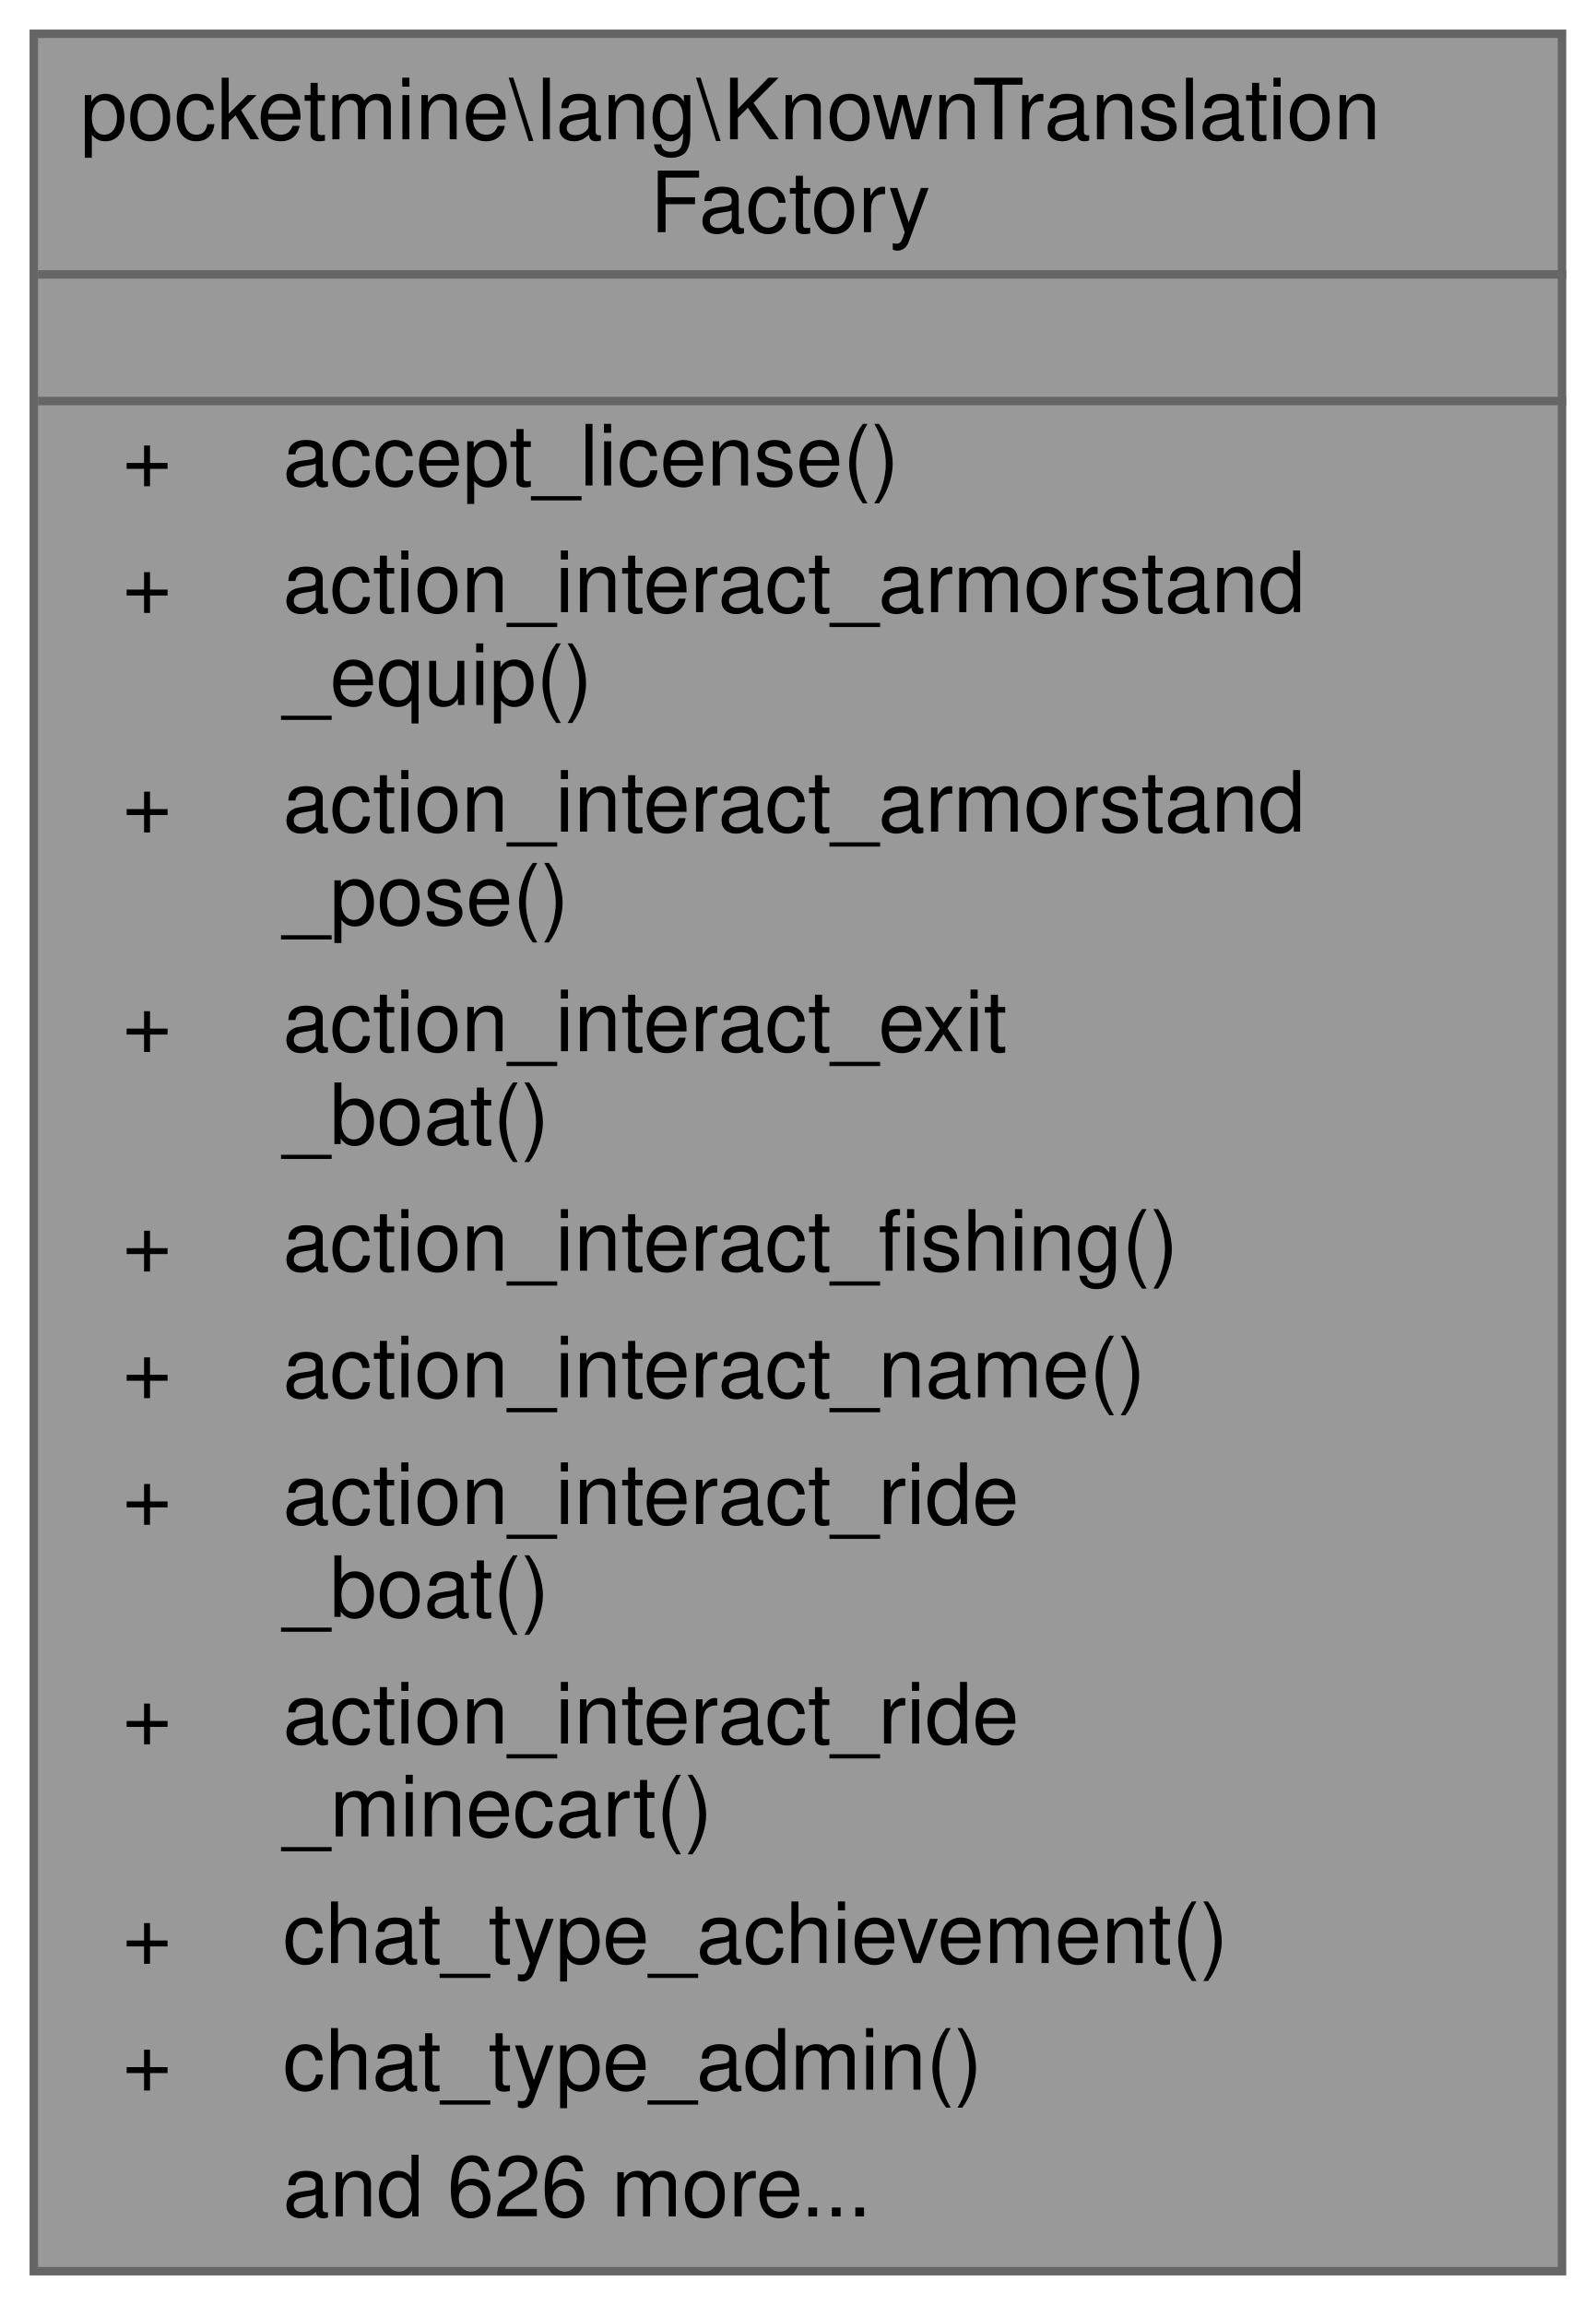
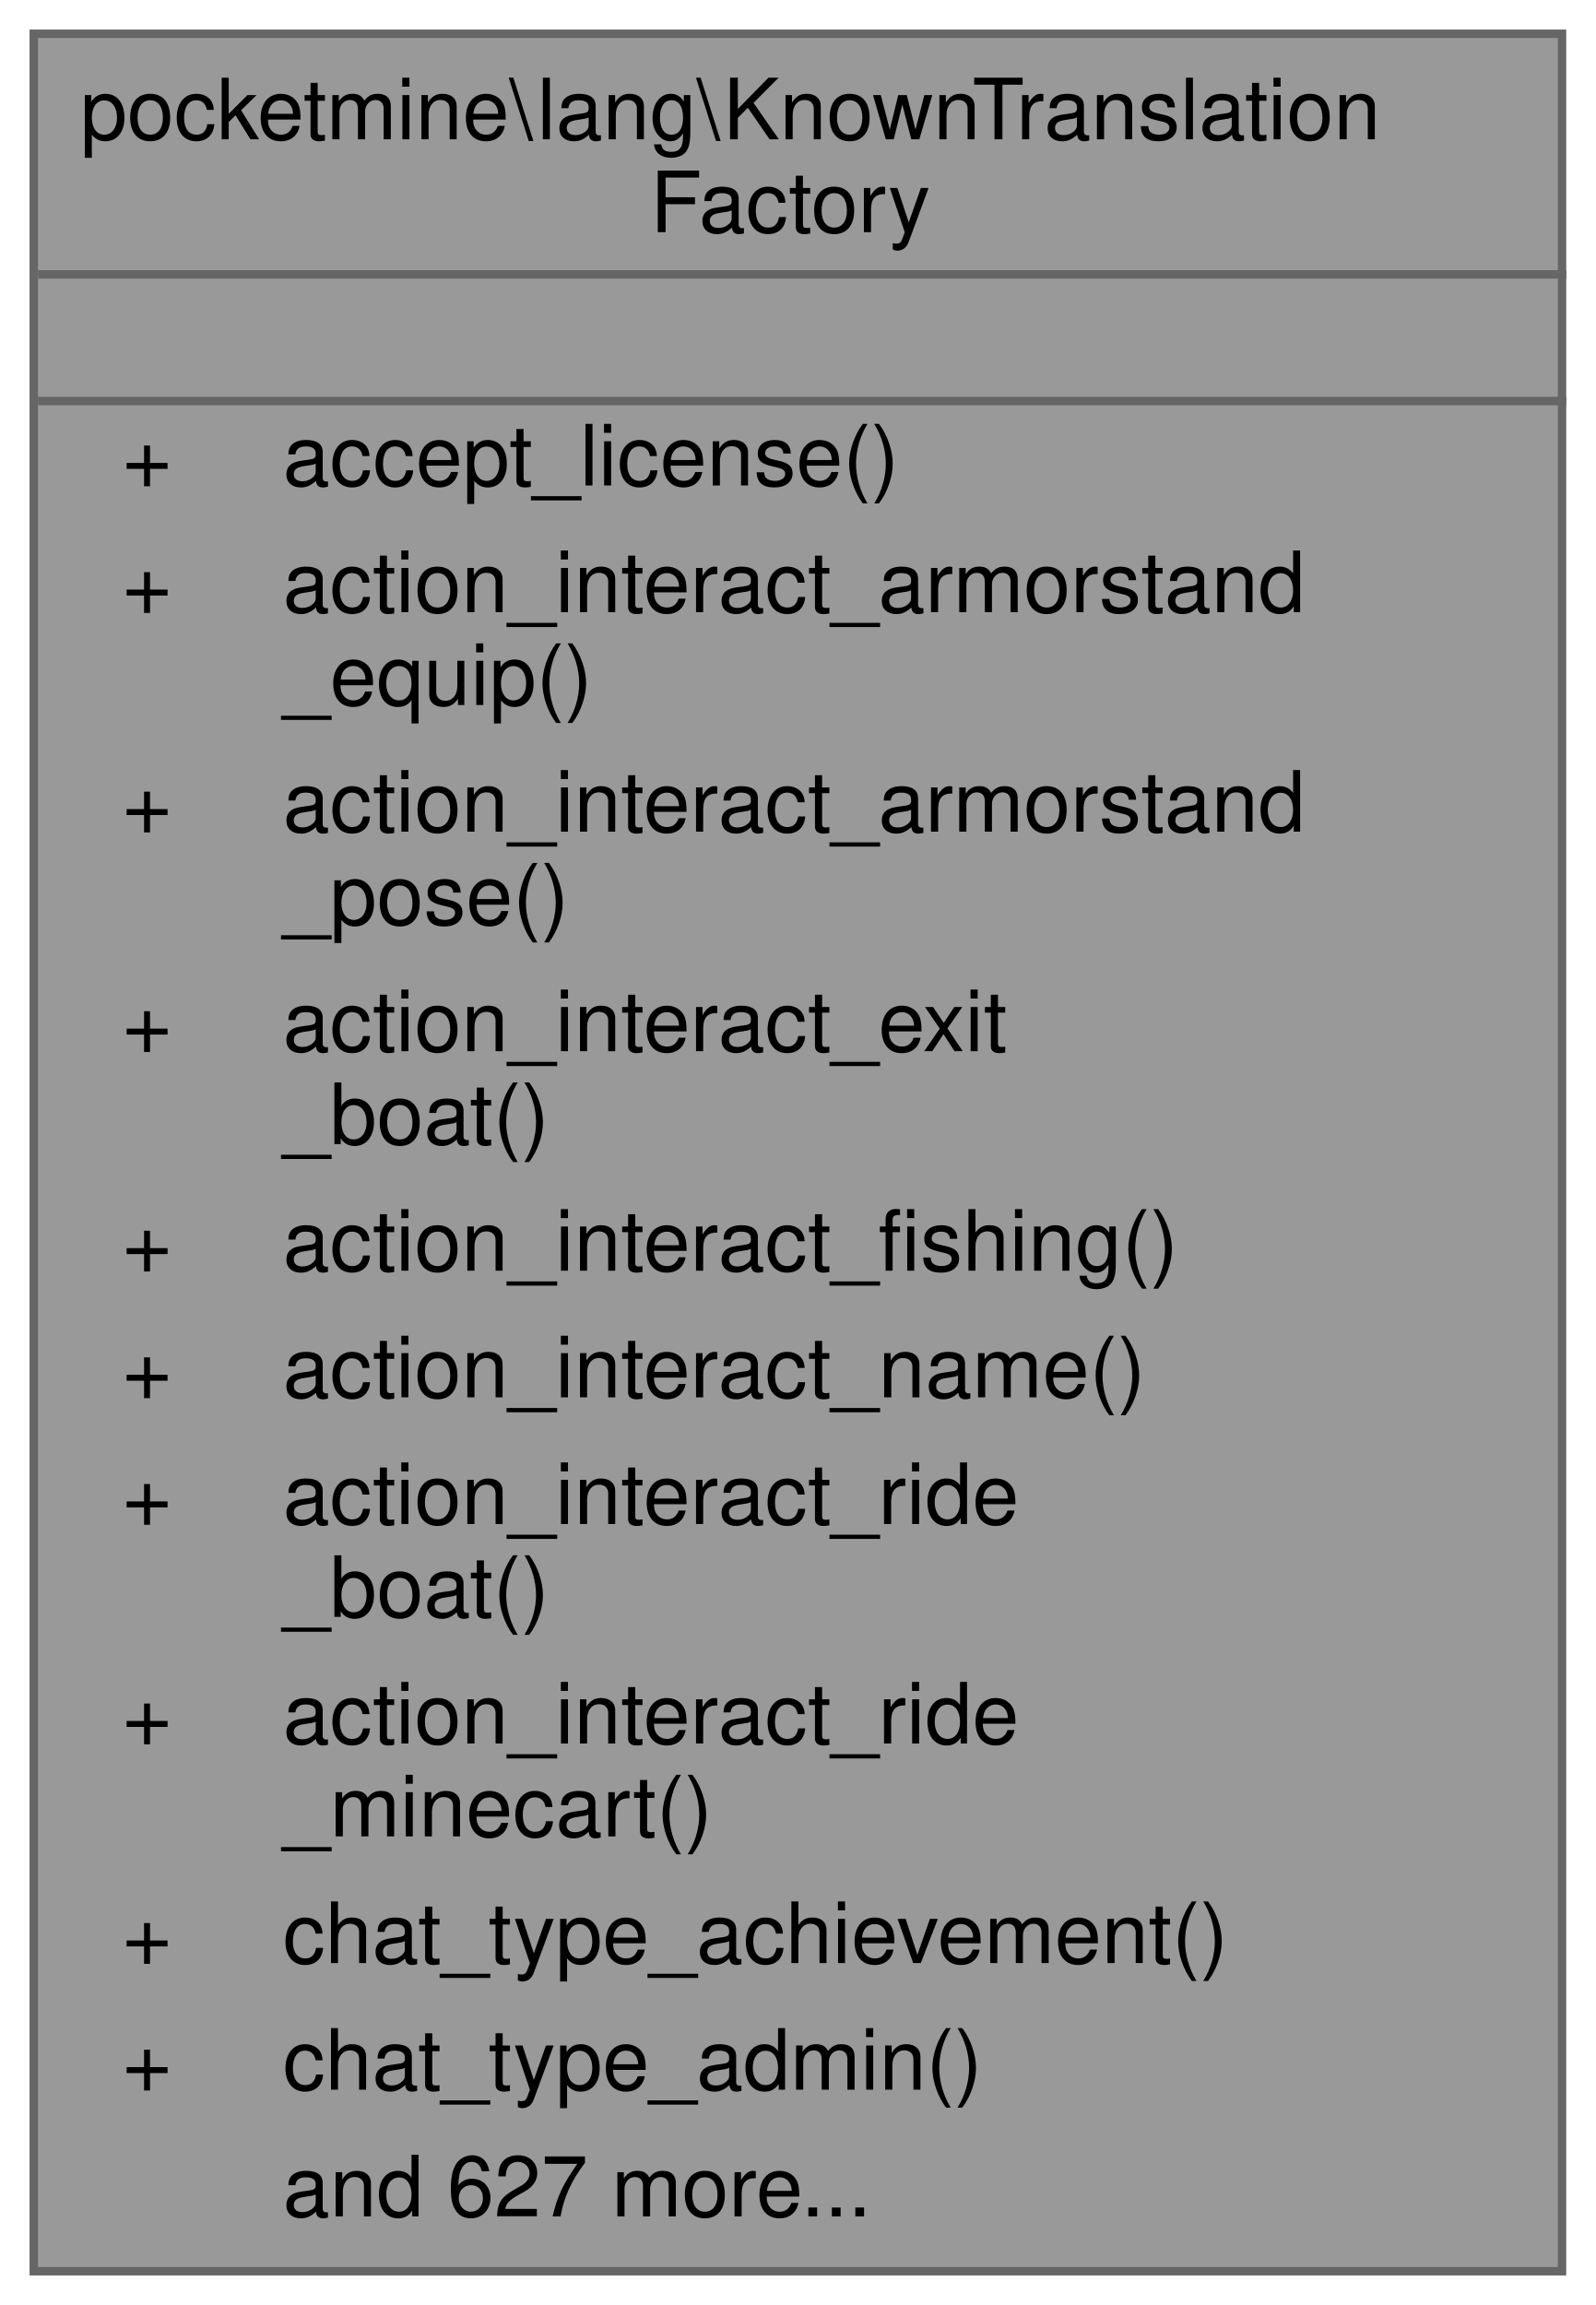
<svg xmlns="http://www.w3.org/2000/svg" xmlns:xlink="http://www.w3.org/1999/xlink" width="189pt" height="273pt" viewBox="0.00 0.00 189.00 273.00">
  <g id="graph0" class="graph" transform="scale(1 1) rotate(0) translate(4 269)">
    <g id="Node000001" class="node">
      <g id="a_Node000001">
        <a xlink:title=" ">
          <polygon fill="#999999" stroke="transparent" points="181,-265 0,-265 0,0 181,0 181,-265" />
          <text text-anchor="start" x="5.5" y="-252.5" font-family="Helvetica,sans-Serif" font-size="10.00">pocketmine\lang\KnownTranslation</text>
          <text text-anchor="start" x="73" y="-241.5" font-family="Helvetica,sans-Serif" font-size="10.00">Factory</text>
          <text text-anchor="start" x="89" y="-226.5" font-family="Helvetica,sans-Serif" font-size="10.00"> </text>
          <text text-anchor="start" x="10.5" y="-211.5" font-family="Helvetica,sans-Serif" font-size="10.00">+</text>
          <text text-anchor="start" x="29.5" y="-211.5" font-family="Helvetica,sans-Serif" font-size="10.00">accept_license()</text>
          <text text-anchor="start" x="10.5" y="-196.5" font-family="Helvetica,sans-Serif" font-size="10.00">+</text>
          <text text-anchor="start" x="29.5" y="-196.5" font-family="Helvetica,sans-Serif" font-size="10.00">action_interact_armorstand</text>
          <text text-anchor="start" x="29.5" y="-185.5" font-family="Helvetica,sans-Serif" font-size="10.00">_equip()</text>
          <text text-anchor="start" x="10.5" y="-170.5" font-family="Helvetica,sans-Serif" font-size="10.00">+</text>
          <text text-anchor="start" x="29.5" y="-170.5" font-family="Helvetica,sans-Serif" font-size="10.00">action_interact_armorstand</text>
          <text text-anchor="start" x="29.5" y="-159.5" font-family="Helvetica,sans-Serif" font-size="10.00">_pose()</text>
          <text text-anchor="start" x="10.5" y="-144.5" font-family="Helvetica,sans-Serif" font-size="10.00">+</text>
          <text text-anchor="start" x="29.5" y="-144.5" font-family="Helvetica,sans-Serif" font-size="10.00">action_interact_exit</text>
          <text text-anchor="start" x="29.5" y="-133.5" font-family="Helvetica,sans-Serif" font-size="10.00">_boat()</text>
          <text text-anchor="start" x="10.5" y="-118.5" font-family="Helvetica,sans-Serif" font-size="10.00">+</text>
          <text text-anchor="start" x="29.5" y="-118.5" font-family="Helvetica,sans-Serif" font-size="10.00">action_interact_fishing()</text>
          <text text-anchor="start" x="10.5" y="-103.5" font-family="Helvetica,sans-Serif" font-size="10.00">+</text>
          <text text-anchor="start" x="29.5" y="-103.5" font-family="Helvetica,sans-Serif" font-size="10.00">action_interact_name()</text>
          <text text-anchor="start" x="10.5" y="-88.5" font-family="Helvetica,sans-Serif" font-size="10.00">+</text>
          <text text-anchor="start" x="29.5" y="-88.5" font-family="Helvetica,sans-Serif" font-size="10.00">action_interact_ride</text>
          <text text-anchor="start" x="29.5" y="-77.5" font-family="Helvetica,sans-Serif" font-size="10.00">_boat()</text>
          <text text-anchor="start" x="10.5" y="-62.5" font-family="Helvetica,sans-Serif" font-size="10.00">+</text>
          <text text-anchor="start" x="29.5" y="-62.5" font-family="Helvetica,sans-Serif" font-size="10.00">action_interact_ride</text>
          <text text-anchor="start" x="29.5" y="-51.5" font-family="Helvetica,sans-Serif" font-size="10.00">_minecart()</text>
          <text text-anchor="start" x="10.5" y="-36.5" font-family="Helvetica,sans-Serif" font-size="10.00">+</text>
          <text text-anchor="start" x="29.5" y="-36.5" font-family="Helvetica,sans-Serif" font-size="10.00">chat_type_achievement()</text>
          <text text-anchor="start" x="10.5" y="-21.5" font-family="Helvetica,sans-Serif" font-size="10.00">+</text>
          <text text-anchor="start" x="29.5" y="-21.5" font-family="Helvetica,sans-Serif" font-size="10.00">chat_type_admin()</text>
-           <text text-anchor="start" x="29.5" y="-6.5" font-family="Helvetica,sans-Serif" font-size="10.00">and 626 more...</text>
+           <text text-anchor="start" x="29.5" y="-6.5" font-family="Helvetica,sans-Serif" font-size="10.00">and 627 more...</text>
          <polygon fill="#666666" stroke="#666666" points="0.5,-236.5 0.5,-236.5 181.5,-236.5 181.5,-236.5 0.5,-236.5" />
          <polygon fill="#666666" stroke="#666666" points="0.5,-221.5 0.5,-221.5 181.5,-221.5 181.5,-221.5 0.5,-221.5" />
          <polygon fill="none" stroke="#666666" points="0,0 0,-265 181,-265 181,0 0,0" />
        </a>
      </g>
    </g>
  </g>
</svg>
